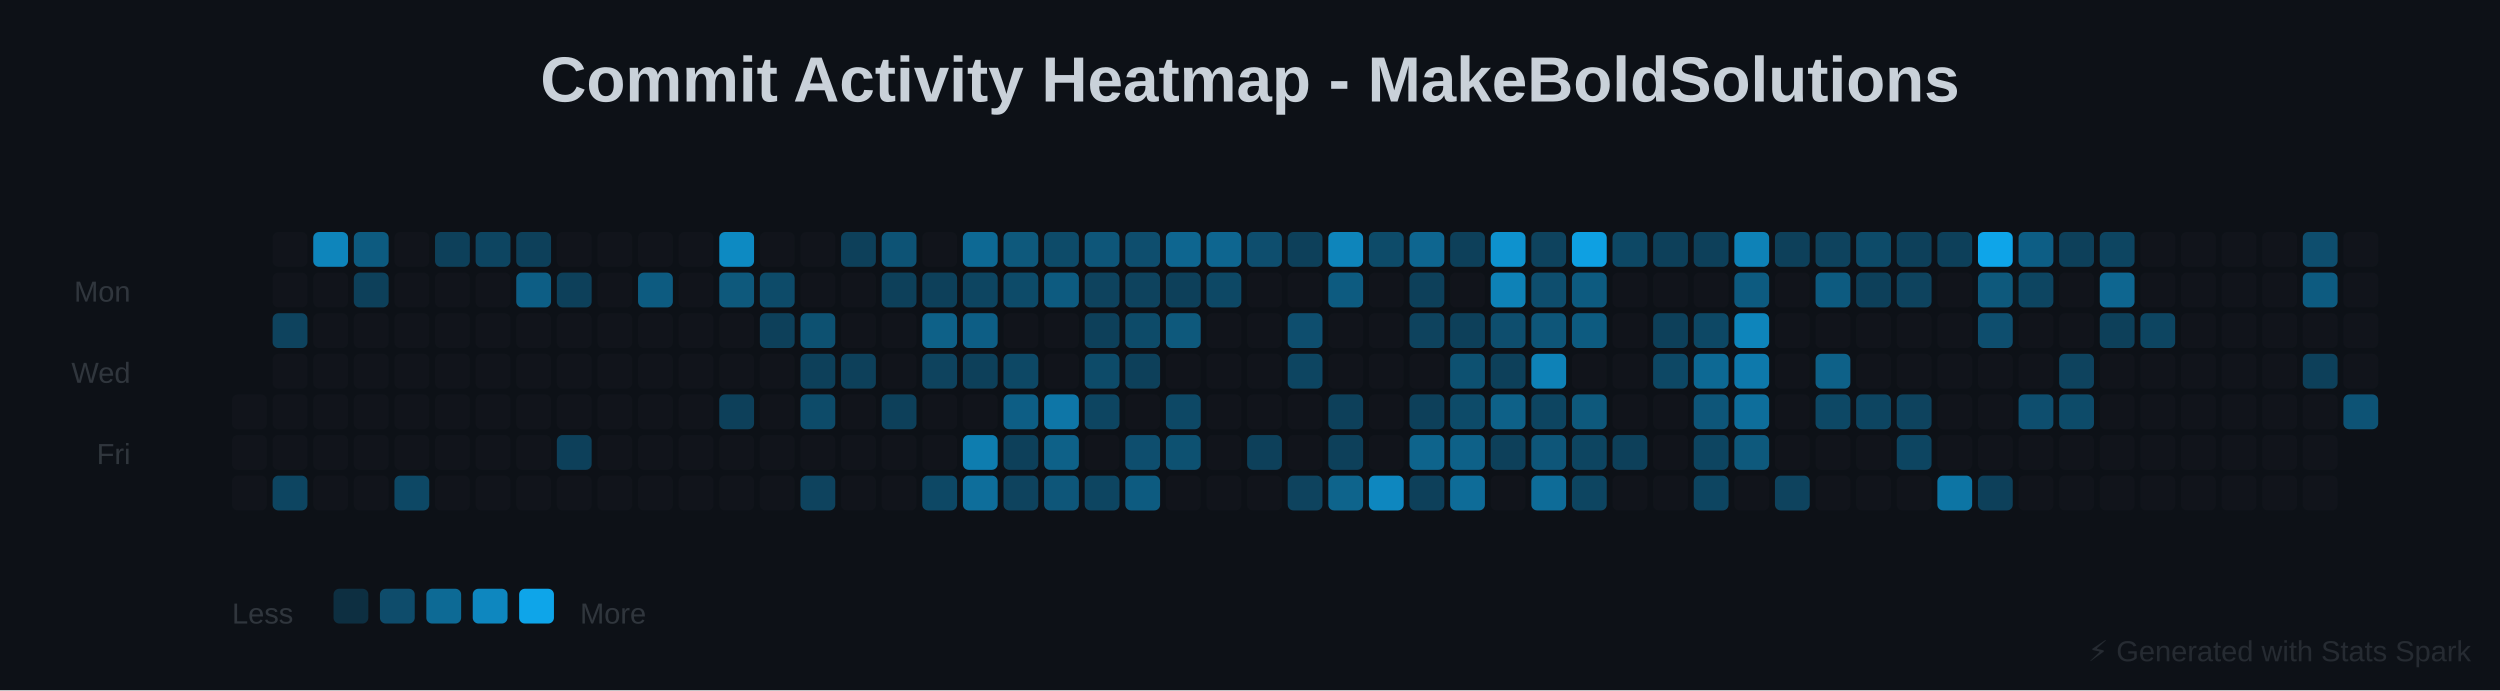
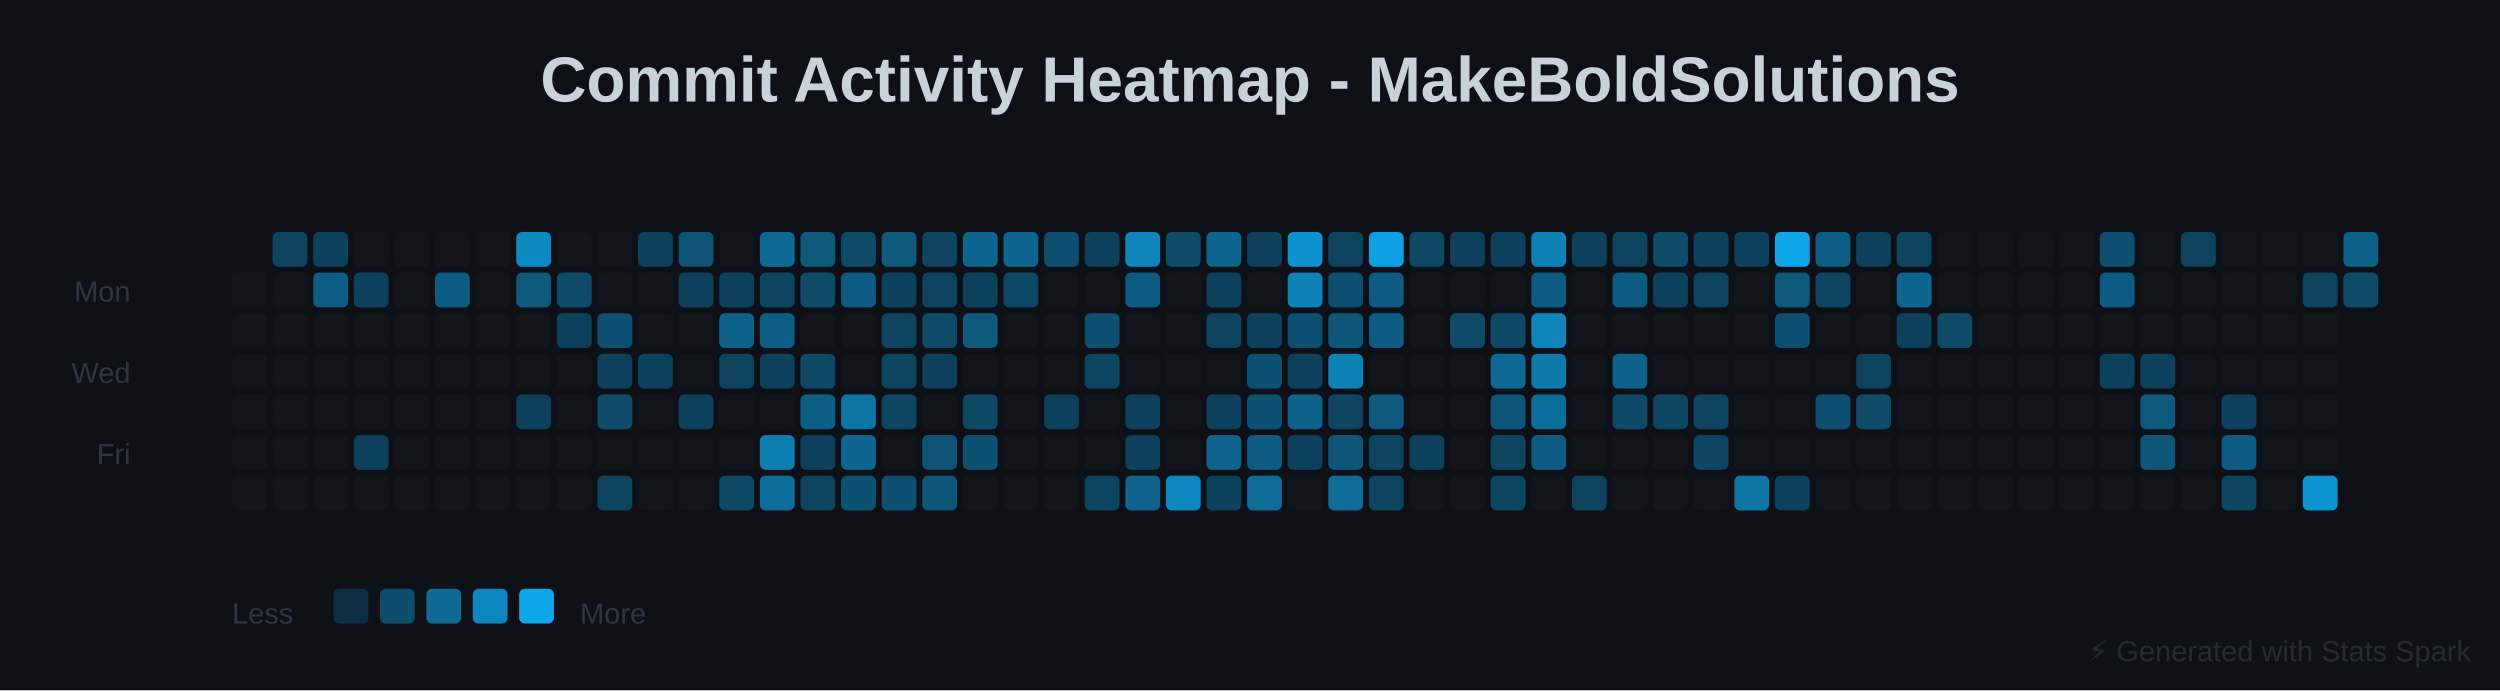
<svg xmlns="http://www.w3.org/2000/svg" baseProfile="full" height="238" version="1.1" width="862">
  <defs />
  <rect fill="#0D1117" height="238" width="862" x="0" y="0" />
  <text fill="#C9D1D9" font-family="Arial, sans-serif" font-size="22px" font-weight="bold" text-anchor="middle" x="431" y="35">Commit Activity Heatmap - MakeBoldSolutions</text>
  <text fill="#30363D" font-family="Arial, sans-serif" font-size="10px" text-anchor="end" x="45" y="104">Mon</text>
  <text fill="#30363D" font-family="Arial, sans-serif" font-size="10px" text-anchor="end" x="45" y="132">Wed</text>
  <text fill="#30363D" font-family="Arial, sans-serif" font-size="10px" text-anchor="end" x="45" y="160">Fri</text>
+   <rect fill="#30363D" height="12" opacity="0.1" rx="2" width="12" x="80" y="94" />
+   <rect fill="#30363D" height="12" opacity="0.1" rx="2" width="12" x="80" y="108" />
+   <rect fill="#30363D" height="12" opacity="0.1" rx="2" width="12" x="80" y="122" />
  <rect fill="#30363D" height="12" opacity="0.1" rx="2" width="12" x="80" y="136" />
  <rect fill="#30363D" height="12" opacity="0.1" rx="2" width="12" x="80" y="150" />
  <rect fill="#30363D" height="12" opacity="0.1" rx="2" width="12" x="80" y="164" />
-   <rect fill="#30363D" height="12" opacity="0.1" rx="2" width="12" x="94" y="80" />
+   <rect fill="#0EA5E9" height="12" opacity="0.355" rx="2" width="12" x="94" y="80" />
  <rect fill="#30363D" height="12" opacity="0.1" rx="2" width="12" x="94" y="94" />
-   <rect fill="#0EA5E9" height="12" opacity="0.337" rx="2" width="12" x="94" y="108" />
+   <rect fill="#30363D" height="12" opacity="0.1" rx="2" width="12" x="94" y="108" />
  <rect fill="#30363D" height="12" opacity="0.1" rx="2" width="12" x="94" y="122" />
  <rect fill="#30363D" height="12" opacity="0.1" rx="2" width="12" x="94" y="136" />
  <rect fill="#30363D" height="12" opacity="0.1" rx="2" width="12" x="94" y="150" />
-   <rect fill="#0EA5E9" height="12" opacity="0.355" rx="2" width="12" x="94" y="164" />
-   <rect fill="#0EA5E9" height="12" opacity="0.779" rx="2" width="12" x="108" y="80" />
-   <rect fill="#30363D" height="12" opacity="0.1" rx="2" width="12" x="108" y="94" />
+   <rect fill="#30363D" height="12" opacity="0.1" rx="2" width="12" x="94" y="164" />
+   <rect fill="#0EA5E9" height="12" opacity="0.318" rx="2" width="12" x="108" y="80" />
+   <rect fill="#0EA5E9" height="12" opacity="0.521" rx="2" width="12" x="108" y="94" />
  <rect fill="#30363D" height="12" opacity="0.1" rx="2" width="12" x="108" y="108" />
  <rect fill="#30363D" height="12" opacity="0.1" rx="2" width="12" x="108" y="122" />
  <rect fill="#30363D" height="12" opacity="0.1" rx="2" width="12" x="108" y="136" />
  <rect fill="#30363D" height="12" opacity="0.1" rx="2" width="12" x="108" y="150" />
  <rect fill="#30363D" height="12" opacity="0.1" rx="2" width="12" x="108" y="164" />
-   <rect fill="#0EA5E9" height="12" opacity="0.503" rx="2" width="12" x="122" y="80" />
+   <rect fill="#30363D" height="12" opacity="0.1" rx="2" width="12" x="122" y="80" />
  <rect fill="#0EA5E9" height="12" opacity="0.318" rx="2" width="12" x="122" y="94" />
  <rect fill="#30363D" height="12" opacity="0.1" rx="2" width="12" x="122" y="108" />
  <rect fill="#30363D" height="12" opacity="0.1" rx="2" width="12" x="122" y="122" />
  <rect fill="#30363D" height="12" opacity="0.1" rx="2" width="12" x="122" y="136" />
-   <rect fill="#30363D" height="12" opacity="0.1" rx="2" width="12" x="122" y="150" />
+   <rect fill="#0EA5E9" height="12" opacity="0.318" rx="2" width="12" x="122" y="150" />
  <rect fill="#30363D" height="12" opacity="0.1" rx="2" width="12" x="122" y="164" />
  <rect fill="#30363D" height="12" opacity="0.1" rx="2" width="12" x="136" y="80" />
  <rect fill="#30363D" height="12" opacity="0.1" rx="2" width="12" x="136" y="94" />
  <rect fill="#30363D" height="12" opacity="0.1" rx="2" width="12" x="136" y="108" />
  <rect fill="#30363D" height="12" opacity="0.1" rx="2" width="12" x="136" y="122" />
  <rect fill="#30363D" height="12" opacity="0.1" rx="2" width="12" x="136" y="136" />
  <rect fill="#30363D" height="12" opacity="0.1" rx="2" width="12" x="136" y="150" />
-   <rect fill="#0EA5E9" height="12" opacity="0.374" rx="2" width="12" x="136" y="164" />
-   <rect fill="#0EA5E9" height="12" opacity="0.318" rx="2" width="12" x="150" y="80" />
-   <rect fill="#30363D" height="12" opacity="0.1" rx="2" width="12" x="150" y="94" />
+   <rect fill="#30363D" height="12" opacity="0.1" rx="2" width="12" x="136" y="164" />
+   <rect fill="#30363D" height="12" opacity="0.1" rx="2" width="12" x="150" y="80" />
+   <rect fill="#0EA5E9" height="12" opacity="0.503" rx="2" width="12" x="150" y="94" />
  <rect fill="#30363D" height="12" opacity="0.1" rx="2" width="12" x="150" y="108" />
  <rect fill="#30363D" height="12" opacity="0.1" rx="2" width="12" x="150" y="122" />
  <rect fill="#30363D" height="12" opacity="0.1" rx="2" width="12" x="150" y="136" />
  <rect fill="#30363D" height="12" opacity="0.1" rx="2" width="12" x="150" y="150" />
  <rect fill="#30363D" height="12" opacity="0.1" rx="2" width="12" x="150" y="164" />
-   <rect fill="#0EA5E9" height="12" opacity="0.355" rx="2" width="12" x="164" y="80" />
+   <rect fill="#30363D" height="12" opacity="0.1" rx="2" width="12" x="164" y="80" />
  <rect fill="#30363D" height="12" opacity="0.1" rx="2" width="12" x="164" y="94" />
  <rect fill="#30363D" height="12" opacity="0.1" rx="2" width="12" x="164" y="108" />
  <rect fill="#30363D" height="12" opacity="0.1" rx="2" width="12" x="164" y="122" />
  <rect fill="#30363D" height="12" opacity="0.1" rx="2" width="12" x="164" y="136" />
  <rect fill="#30363D" height="12" opacity="0.1" rx="2" width="12" x="164" y="150" />
  <rect fill="#30363D" height="12" opacity="0.1" rx="2" width="12" x="164" y="164" />
-   <rect fill="#0EA5E9" height="12" opacity="0.318" rx="2" width="12" x="178" y="80" />
-   <rect fill="#0EA5E9" height="12" opacity="0.521" rx="2" width="12" x="178" y="94" />
+   <rect fill="#0EA5E9" height="12" opacity="0.816" rx="2" width="12" x="178" y="80" />
+   <rect fill="#0EA5E9" height="12" opacity="0.484" rx="2" width="12" x="178" y="94" />
  <rect fill="#30363D" height="12" opacity="0.1" rx="2" width="12" x="178" y="108" />
  <rect fill="#30363D" height="12" opacity="0.1" rx="2" width="12" x="178" y="122" />
-   <rect fill="#30363D" height="12" opacity="0.1" rx="2" width="12" x="178" y="136" />
+   <rect fill="#0EA5E9" height="12" opacity="0.318" rx="2" width="12" x="178" y="136" />
  <rect fill="#30363D" height="12" opacity="0.1" rx="2" width="12" x="178" y="150" />
  <rect fill="#30363D" height="12" opacity="0.1" rx="2" width="12" x="178" y="164" />
  <rect fill="#30363D" height="12" opacity="0.1" rx="2" width="12" x="192" y="80" />
-   <rect fill="#0EA5E9" height="12" opacity="0.318" rx="2" width="12" x="192" y="94" />
-   <rect fill="#30363D" height="12" opacity="0.1" rx="2" width="12" x="192" y="108" />
+   <rect fill="#0EA5E9" height="12" opacity="0.392" rx="2" width="12" x="192" y="94" />
+   <rect fill="#0EA5E9" height="12" opacity="0.318" rx="2" width="12" x="192" y="108" />
  <rect fill="#30363D" height="12" opacity="0.1" rx="2" width="12" x="192" y="122" />
  <rect fill="#30363D" height="12" opacity="0.1" rx="2" width="12" x="192" y="136" />
-   <rect fill="#0EA5E9" height="12" opacity="0.318" rx="2" width="12" x="192" y="150" />
+   <rect fill="#30363D" height="12" opacity="0.1" rx="2" width="12" x="192" y="150" />
  <rect fill="#30363D" height="12" opacity="0.1" rx="2" width="12" x="192" y="164" />
  <rect fill="#30363D" height="12" opacity="0.1" rx="2" width="12" x="206" y="80" />
  <rect fill="#30363D" height="12" opacity="0.1" rx="2" width="12" x="206" y="94" />
-   <rect fill="#30363D" height="12" opacity="0.1" rx="2" width="12" x="206" y="108" />
-   <rect fill="#30363D" height="12" opacity="0.1" rx="2" width="12" x="206" y="122" />
-   <rect fill="#30363D" height="12" opacity="0.1" rx="2" width="12" x="206" y="136" />
+   <rect fill="#0EA5E9" height="12" opacity="0.429" rx="2" width="12" x="206" y="108" />
+   <rect fill="#0EA5E9" height="12" opacity="0.318" rx="2" width="12" x="206" y="122" />
+   <rect fill="#0EA5E9" height="12" opacity="0.392" rx="2" width="12" x="206" y="136" />
  <rect fill="#30363D" height="12" opacity="0.1" rx="2" width="12" x="206" y="150" />
-   <rect fill="#30363D" height="12" opacity="0.1" rx="2" width="12" x="206" y="164" />
-   <rect fill="#30363D" height="12" opacity="0.1" rx="2" width="12" x="220" y="80" />
-   <rect fill="#0EA5E9" height="12" opacity="0.503" rx="2" width="12" x="220" y="94" />
+   <rect fill="#0EA5E9" height="12" opacity="0.337" rx="2" width="12" x="206" y="164" />
+   <rect fill="#0EA5E9" height="12" opacity="0.318" rx="2" width="12" x="220" y="80" />
+   <rect fill="#30363D" height="12" opacity="0.1" rx="2" width="12" x="220" y="94" />
  <rect fill="#30363D" height="12" opacity="0.1" rx="2" width="12" x="220" y="108" />
-   <rect fill="#30363D" height="12" opacity="0.1" rx="2" width="12" x="220" y="122" />
+   <rect fill="#0EA5E9" height="12" opacity="0.318" rx="2" width="12" x="220" y="122" />
  <rect fill="#30363D" height="12" opacity="0.1" rx="2" width="12" x="220" y="136" />
  <rect fill="#30363D" height="12" opacity="0.1" rx="2" width="12" x="220" y="150" />
  <rect fill="#30363D" height="12" opacity="0.1" rx="2" width="12" x="220" y="164" />
-   <rect fill="#30363D" height="12" opacity="0.1" rx="2" width="12" x="234" y="80" />
-   <rect fill="#30363D" height="12" opacity="0.1" rx="2" width="12" x="234" y="94" />
+   <rect fill="#0EA5E9" height="12" opacity="0.447" rx="2" width="12" x="234" y="80" />
+   <rect fill="#0EA5E9" height="12" opacity="0.318" rx="2" width="12" x="234" y="94" />
  <rect fill="#30363D" height="12" opacity="0.1" rx="2" width="12" x="234" y="108" />
  <rect fill="#30363D" height="12" opacity="0.1" rx="2" width="12" x="234" y="122" />
-   <rect fill="#30363D" height="12" opacity="0.1" rx="2" width="12" x="234" y="136" />
+   <rect fill="#0EA5E9" height="12" opacity="0.318" rx="2" width="12" x="234" y="136" />
  <rect fill="#30363D" height="12" opacity="0.1" rx="2" width="12" x="234" y="150" />
  <rect fill="#30363D" height="12" opacity="0.1" rx="2" width="12" x="234" y="164" />
-   <rect fill="#0EA5E9" height="12" opacity="0.816" rx="2" width="12" x="248" y="80" />
-   <rect fill="#0EA5E9" height="12" opacity="0.484" rx="2" width="12" x="248" y="94" />
-   <rect fill="#30363D" height="12" opacity="0.1" rx="2" width="12" x="248" y="108" />
-   <rect fill="#30363D" height="12" opacity="0.1" rx="2" width="12" x="248" y="122" />
-   <rect fill="#0EA5E9" height="12" opacity="0.318" rx="2" width="12" x="248" y="136" />
+   <rect fill="#30363D" height="12" opacity="0.1" rx="2" width="12" x="248" y="80" />
+   <rect fill="#0EA5E9" height="12" opacity="0.318" rx="2" width="12" x="248" y="94" />
+   <rect fill="#0EA5E9" height="12" opacity="0.539" rx="2" width="12" x="248" y="108" />
+   <rect fill="#0EA5E9" height="12" opacity="0.337" rx="2" width="12" x="248" y="122" />
+   <rect fill="#30363D" height="12" opacity="0.1" rx="2" width="12" x="248" y="136" />
  <rect fill="#30363D" height="12" opacity="0.1" rx="2" width="12" x="248" y="150" />
-   <rect fill="#30363D" height="12" opacity="0.1" rx="2" width="12" x="248" y="164" />
-   <rect fill="#30363D" height="12" opacity="0.1" rx="2" width="12" x="262" y="80" />
-   <rect fill="#0EA5E9" height="12" opacity="0.392" rx="2" width="12" x="262" y="94" />
-   <rect fill="#0EA5E9" height="12" opacity="0.318" rx="2" width="12" x="262" y="108" />
-   <rect fill="#30363D" height="12" opacity="0.1" rx="2" width="12" x="262" y="122" />
+   <rect fill="#0EA5E9" height="12" opacity="0.374" rx="2" width="12" x="248" y="164" />
+   <rect fill="#0EA5E9" height="12" opacity="0.595" rx="2" width="12" x="262" y="80" />
+   <rect fill="#0EA5E9" height="12" opacity="0.355" rx="2" width="12" x="262" y="94" />
+   <rect fill="#0EA5E9" height="12" opacity="0.521" rx="2" width="12" x="262" y="108" />
+   <rect fill="#0EA5E9" height="12" opacity="0.318" rx="2" width="12" x="262" y="122" />
  <rect fill="#30363D" height="12" opacity="0.1" rx="2" width="12" x="262" y="136" />
-   <rect fill="#30363D" height="12" opacity="0.1" rx="2" width="12" x="262" y="150" />
-   <rect fill="#30363D" height="12" opacity="0.1" rx="2" width="12" x="262" y="164" />
-   <rect fill="#30363D" height="12" opacity="0.1" rx="2" width="12" x="276" y="80" />
-   <rect fill="#30363D" height="12" opacity="0.1" rx="2" width="12" x="276" y="94" />
-   <rect fill="#0EA5E9" height="12" opacity="0.429" rx="2" width="12" x="276" y="108" />
-   <rect fill="#0EA5E9" height="12" opacity="0.318" rx="2" width="12" x="276" y="122" />
-   <rect fill="#0EA5E9" height="12" opacity="0.392" rx="2" width="12" x="276" y="136" />
-   <rect fill="#30363D" height="12" opacity="0.1" rx="2" width="12" x="276" y="150" />
+   <rect fill="#0EA5E9" height="12" opacity="0.724" rx="2" width="12" x="262" y="150" />
+   <rect fill="#0EA5E9" height="12" opacity="0.632" rx="2" width="12" x="262" y="164" />
+   <rect fill="#0EA5E9" height="12" opacity="0.484" rx="2" width="12" x="276" y="80" />
+   <rect fill="#0EA5E9" height="12" opacity="0.392" rx="2" width="12" x="276" y="94" />
+   <rect fill="#30363D" height="12" opacity="0.1" rx="2" width="12" x="276" y="108" />
+   <rect fill="#0EA5E9" height="12" opacity="0.374" rx="2" width="12" x="276" y="122" />
+   <rect fill="#0EA5E9" height="12" opacity="0.521" rx="2" width="12" x="276" y="136" />
+   <rect fill="#0EA5E9" height="12" opacity="0.318" rx="2" width="12" x="276" y="150" />
  <rect fill="#0EA5E9" height="12" opacity="0.337" rx="2" width="12" x="276" y="164" />
-   <rect fill="#0EA5E9" height="12" opacity="0.318" rx="2" width="12" x="290" y="80" />
-   <rect fill="#30363D" height="12" opacity="0.1" rx="2" width="12" x="290" y="94" />
+   <rect fill="#0EA5E9" height="12" opacity="0.392" rx="2" width="12" x="290" y="80" />
+   <rect fill="#0EA5E9" height="12" opacity="0.503" rx="2" width="12" x="290" y="94" />
  <rect fill="#30363D" height="12" opacity="0.1" rx="2" width="12" x="290" y="108" />
-   <rect fill="#0EA5E9" height="12" opacity="0.318" rx="2" width="12" x="290" y="122" />
-   <rect fill="#30363D" height="12" opacity="0.1" rx="2" width="12" x="290" y="136" />
-   <rect fill="#30363D" height="12" opacity="0.1" rx="2" width="12" x="290" y="150" />
-   <rect fill="#30363D" height="12" opacity="0.1" rx="2" width="12" x="290" y="164" />
-   <rect fill="#0EA5E9" height="12" opacity="0.447" rx="2" width="12" x="304" y="80" />
+   <rect fill="#30363D" height="12" opacity="0.1" rx="2" width="12" x="290" y="122" />
+   <rect fill="#0EA5E9" height="12" opacity="0.668" rx="2" width="12" x="290" y="136" />
+   <rect fill="#0EA5E9" height="12" opacity="0.576" rx="2" width="12" x="290" y="150" />
+   <rect fill="#0EA5E9" height="12" opacity="0.429" rx="2" width="12" x="290" y="164" />
+   <rect fill="#0EA5E9" height="12" opacity="0.484" rx="2" width="12" x="304" y="80" />
  <rect fill="#0EA5E9" height="12" opacity="0.318" rx="2" width="12" x="304" y="94" />
-   <rect fill="#30363D" height="12" opacity="0.1" rx="2" width="12" x="304" y="108" />
-   <rect fill="#30363D" height="12" opacity="0.1" rx="2" width="12" x="304" y="122" />
-   <rect fill="#0EA5E9" height="12" opacity="0.318" rx="2" width="12" x="304" y="136" />
+   <rect fill="#0EA5E9" height="12" opacity="0.355" rx="2" width="12" x="304" y="108" />
+   <rect fill="#0EA5E9" height="12" opacity="0.355" rx="2" width="12" x="304" y="122" />
+   <rect fill="#0EA5E9" height="12" opacity="0.355" rx="2" width="12" x="304" y="136" />
  <rect fill="#30363D" height="12" opacity="0.1" rx="2" width="12" x="304" y="150" />
-   <rect fill="#30363D" height="12" opacity="0.1" rx="2" width="12" x="304" y="164" />
-   <rect fill="#30363D" height="12" opacity="0.1" rx="2" width="12" x="318" y="80" />
-   <rect fill="#0EA5E9" height="12" opacity="0.318" rx="2" width="12" x="318" y="94" />
-   <rect fill="#0EA5E9" height="12" opacity="0.539" rx="2" width="12" x="318" y="108" />
-   <rect fill="#0EA5E9" height="12" opacity="0.337" rx="2" width="12" x="318" y="122" />
+   <rect fill="#0EA5E9" height="12" opacity="0.411" rx="2" width="12" x="304" y="164" />
+   <rect fill="#0EA5E9" height="12" opacity="0.355" rx="2" width="12" x="318" y="80" />
+   <rect fill="#0EA5E9" height="12" opacity="0.337" rx="2" width="12" x="318" y="94" />
+   <rect fill="#0EA5E9" height="12" opacity="0.392" rx="2" width="12" x="318" y="108" />
+   <rect fill="#0EA5E9" height="12" opacity="0.318" rx="2" width="12" x="318" y="122" />
  <rect fill="#30363D" height="12" opacity="0.1" rx="2" width="12" x="318" y="136" />
-   <rect fill="#30363D" height="12" opacity="0.1" rx="2" width="12" x="318" y="150" />
-   <rect fill="#0EA5E9" height="12" opacity="0.374" rx="2" width="12" x="318" y="164" />
-   <rect fill="#0EA5E9" height="12" opacity="0.595" rx="2" width="12" x="332" y="80" />
-   <rect fill="#0EA5E9" height="12" opacity="0.355" rx="2" width="12" x="332" y="94" />
-   <rect fill="#0EA5E9" height="12" opacity="0.521" rx="2" width="12" x="332" y="108" />
-   <rect fill="#0EA5E9" height="12" opacity="0.318" rx="2" width="12" x="332" y="122" />
-   <rect fill="#30363D" height="12" opacity="0.1" rx="2" width="12" x="332" y="136" />
-   <rect fill="#0EA5E9" height="12" opacity="0.724" rx="2" width="12" x="332" y="150" />
-   <rect fill="#0EA5E9" height="12" opacity="0.632" rx="2" width="12" x="332" y="164" />
-   <rect fill="#0EA5E9" height="12" opacity="0.484" rx="2" width="12" x="346" y="80" />
-   <rect fill="#0EA5E9" height="12" opacity="0.392" rx="2" width="12" x="346" y="94" />
+   <rect fill="#0EA5E9" height="12" opacity="0.447" rx="2" width="12" x="318" y="150" />
+   <rect fill="#0EA5E9" height="12" opacity="0.466" rx="2" width="12" x="318" y="164" />
+   <rect fill="#0EA5E9" height="12" opacity="0.576" rx="2" width="12" x="332" y="80" />
+   <rect fill="#0EA5E9" height="12" opacity="0.318" rx="2" width="12" x="332" y="94" />
+   <rect fill="#0EA5E9" height="12" opacity="0.484" rx="2" width="12" x="332" y="108" />
+   <rect fill="#30363D" height="12" opacity="0.1" rx="2" width="12" x="332" y="122" />
+   <rect fill="#0EA5E9" height="12" opacity="0.374" rx="2" width="12" x="332" y="136" />
+   <rect fill="#0EA5E9" height="12" opacity="0.429" rx="2" width="12" x="332" y="150" />
+   <rect fill="#30363D" height="12" opacity="0.1" rx="2" width="12" x="332" y="164" />
+   <rect fill="#0EA5E9" height="12" opacity="0.576" rx="2" width="12" x="346" y="80" />
+   <rect fill="#0EA5E9" height="12" opacity="0.374" rx="2" width="12" x="346" y="94" />
  <rect fill="#30363D" height="12" opacity="0.1" rx="2" width="12" x="346" y="108" />
-   <rect fill="#0EA5E9" height="12" opacity="0.374" rx="2" width="12" x="346" y="122" />
-   <rect fill="#0EA5E9" height="12" opacity="0.521" rx="2" width="12" x="346" y="136" />
-   <rect fill="#0EA5E9" height="12" opacity="0.318" rx="2" width="12" x="346" y="150" />
-   <rect fill="#0EA5E9" height="12" opacity="0.337" rx="2" width="12" x="346" y="164" />
-   <rect fill="#0EA5E9" height="12" opacity="0.392" rx="2" width="12" x="360" y="80" />
-   <rect fill="#0EA5E9" height="12" opacity="0.503" rx="2" width="12" x="360" y="94" />
+   <rect fill="#30363D" height="12" opacity="0.1" rx="2" width="12" x="346" y="122" />
+   <rect fill="#30363D" height="12" opacity="0.1" rx="2" width="12" x="346" y="136" />
+   <rect fill="#30363D" height="12" opacity="0.1" rx="2" width="12" x="346" y="150" />
+   <rect fill="#30363D" height="12" opacity="0.1" rx="2" width="12" x="346" y="164" />
+   <rect fill="#0EA5E9" height="12" opacity="0.411" rx="2" width="12" x="360" y="80" />
+   <rect fill="#30363D" height="12" opacity="0.1" rx="2" width="12" x="360" y="94" />
  <rect fill="#30363D" height="12" opacity="0.1" rx="2" width="12" x="360" y="108" />
  <rect fill="#30363D" height="12" opacity="0.1" rx="2" width="12" x="360" y="122" />
-   <rect fill="#0EA5E9" height="12" opacity="0.687" rx="2" width="12" x="360" y="136" />
-   <rect fill="#0EA5E9" height="12" opacity="0.539" rx="2" width="12" x="360" y="150" />
-   <rect fill="#0EA5E9" height="12" opacity="0.466" rx="2" width="12" x="360" y="164" />
-   <rect fill="#0EA5E9" height="12" opacity="0.466" rx="2" width="12" x="374" y="80" />
-   <rect fill="#0EA5E9" height="12" opacity="0.337" rx="2" width="12" x="374" y="94" />
-   <rect fill="#0EA5E9" height="12" opacity="0.318" rx="2" width="12" x="374" y="108" />
-   <rect fill="#0EA5E9" height="12" opacity="0.392" rx="2" width="12" x="374" y="122" />
-   <rect fill="#0EA5E9" height="12" opacity="0.355" rx="2" width="12" x="374" y="136" />
+   <rect fill="#0EA5E9" height="12" opacity="0.318" rx="2" width="12" x="360" y="136" />
+   <rect fill="#30363D" height="12" opacity="0.1" rx="2" width="12" x="360" y="150" />
+   <rect fill="#30363D" height="12" opacity="0.1" rx="2" width="12" x="360" y="164" />
+   <rect fill="#0EA5E9" height="12" opacity="0.318" rx="2" width="12" x="374" y="80" />
+   <rect fill="#30363D" height="12" opacity="0.1" rx="2" width="12" x="374" y="94" />
+   <rect fill="#0EA5E9" height="12" opacity="0.411" rx="2" width="12" x="374" y="108" />
+   <rect fill="#0EA5E9" height="12" opacity="0.355" rx="2" width="12" x="374" y="122" />
+   <rect fill="#30363D" height="12" opacity="0.1" rx="2" width="12" x="374" y="136" />
  <rect fill="#30363D" height="12" opacity="0.1" rx="2" width="12" x="374" y="150" />
-   <rect fill="#0EA5E9" height="12" opacity="0.355" rx="2" width="12" x="374" y="164" />
-   <rect fill="#0EA5E9" height="12" opacity="0.411" rx="2" width="12" x="388" y="80" />
-   <rect fill="#0EA5E9" height="12" opacity="0.337" rx="2" width="12" x="388" y="94" />
-   <rect fill="#0EA5E9" height="12" opacity="0.392" rx="2" width="12" x="388" y="108" />
-   <rect fill="#0EA5E9" height="12" opacity="0.318" rx="2" width="12" x="388" y="122" />
-   <rect fill="#30363D" height="12" opacity="0.1" rx="2" width="12" x="388" y="136" />
-   <rect fill="#0EA5E9" height="12" opacity="0.411" rx="2" width="12" x="388" y="150" />
-   <rect fill="#0EA5E9" height="12" opacity="0.503" rx="2" width="12" x="388" y="164" />
-   <rect fill="#0EA5E9" height="12" opacity="0.576" rx="2" width="12" x="402" y="80" />
-   <rect fill="#0EA5E9" height="12" opacity="0.318" rx="2" width="12" x="402" y="94" />
-   <rect fill="#0EA5E9" height="12" opacity="0.484" rx="2" width="12" x="402" y="108" />
+   <rect fill="#0EA5E9" height="12" opacity="0.337" rx="2" width="12" x="374" y="164" />
+   <rect fill="#0EA5E9" height="12" opacity="0.779" rx="2" width="12" x="388" y="80" />
+   <rect fill="#0EA5E9" height="12" opacity="0.503" rx="2" width="12" x="388" y="94" />
+   <rect fill="#30363D" height="12" opacity="0.1" rx="2" width="12" x="388" y="108" />
+   <rect fill="#30363D" height="12" opacity="0.1" rx="2" width="12" x="388" y="122" />
+   <rect fill="#0EA5E9" height="12" opacity="0.318" rx="2" width="12" x="388" y="136" />
+   <rect fill="#0EA5E9" height="12" opacity="0.318" rx="2" width="12" x="388" y="150" />
+   <rect fill="#0EA5E9" height="12" opacity="0.558" rx="2" width="12" x="388" y="164" />
+   <rect fill="#0EA5E9" height="12" opacity="0.392" rx="2" width="12" x="402" y="80" />
+   <rect fill="#30363D" height="12" opacity="0.1" rx="2" width="12" x="402" y="94" />
+   <rect fill="#30363D" height="12" opacity="0.1" rx="2" width="12" x="402" y="108" />
  <rect fill="#30363D" height="12" opacity="0.1" rx="2" width="12" x="402" y="122" />
-   <rect fill="#0EA5E9" height="12" opacity="0.374" rx="2" width="12" x="402" y="136" />
-   <rect fill="#0EA5E9" height="12" opacity="0.429" rx="2" width="12" x="402" y="150" />
-   <rect fill="#30363D" height="12" opacity="0.1" rx="2" width="12" x="402" y="164" />
+   <rect fill="#30363D" height="12" opacity="0.1" rx="2" width="12" x="402" y="136" />
+   <rect fill="#30363D" height="12" opacity="0.1" rx="2" width="12" x="402" y="150" />
+   <rect fill="#0EA5E9" height="12" opacity="0.797" rx="2" width="12" x="402" y="164" />
  <rect fill="#0EA5E9" height="12" opacity="0.576" rx="2" width="12" x="416" y="80" />
-   <rect fill="#0EA5E9" height="12" opacity="0.374" rx="2" width="12" x="416" y="94" />
-   <rect fill="#30363D" height="12" opacity="0.1" rx="2" width="12" x="416" y="108" />
+   <rect fill="#0EA5E9" height="12" opacity="0.318" rx="2" width="12" x="416" y="94" />
+   <rect fill="#0EA5E9" height="12" opacity="0.337" rx="2" width="12" x="416" y="108" />
  <rect fill="#30363D" height="12" opacity="0.1" rx="2" width="12" x="416" y="122" />
-   <rect fill="#30363D" height="12" opacity="0.1" rx="2" width="12" x="416" y="136" />
-   <rect fill="#30363D" height="12" opacity="0.1" rx="2" width="12" x="416" y="150" />
-   <rect fill="#30363D" height="12" opacity="0.1" rx="2" width="12" x="416" y="164" />
-   <rect fill="#0EA5E9" height="12" opacity="0.411" rx="2" width="12" x="430" y="80" />
+   <rect fill="#0EA5E9" height="12" opacity="0.318" rx="2" width="12" x="416" y="136" />
+   <rect fill="#0EA5E9" height="12" opacity="0.558" rx="2" width="12" x="416" y="150" />
+   <rect fill="#0EA5E9" height="12" opacity="0.318" rx="2" width="12" x="416" y="164" />
+   <rect fill="#0EA5E9" height="12" opacity="0.318" rx="2" width="12" x="430" y="80" />
  <rect fill="#30363D" height="12" opacity="0.1" rx="2" width="12" x="430" y="94" />
-   <rect fill="#30363D" height="12" opacity="0.1" rx="2" width="12" x="430" y="108" />
-   <rect fill="#30363D" height="12" opacity="0.1" rx="2" width="12" x="430" y="122" />
-   <rect fill="#30363D" height="12" opacity="0.1" rx="2" width="12" x="430" y="136" />
-   <rect fill="#0EA5E9" height="12" opacity="0.318" rx="2" width="12" x="430" y="150" />
-   <rect fill="#30363D" height="12" opacity="0.1" rx="2" width="12" x="430" y="164" />
-   <rect fill="#0EA5E9" height="12" opacity="0.318" rx="2" width="12" x="444" y="80" />
-   <rect fill="#30363D" height="12" opacity="0.1" rx="2" width="12" x="444" y="94" />
+   <rect fill="#0EA5E9" height="12" opacity="0.318" rx="2" width="12" x="430" y="108" />
+   <rect fill="#0EA5E9" height="12" opacity="0.429" rx="2" width="12" x="430" y="122" />
+   <rect fill="#0EA5E9" height="12" opacity="0.429" rx="2" width="12" x="430" y="136" />
+   <rect fill="#0EA5E9" height="12" opacity="0.503" rx="2" width="12" x="430" y="150" />
+   <rect fill="#0EA5E9" height="12" opacity="0.613" rx="2" width="12" x="430" y="164" />
+   <rect fill="#0EA5E9" height="12" opacity="0.871" rx="2" width="12" x="444" y="80" />
+   <rect fill="#0EA5E9" height="12" opacity="0.761" rx="2" width="12" x="444" y="94" />
  <rect fill="#0EA5E9" height="12" opacity="0.411" rx="2" width="12" x="444" y="108" />
-   <rect fill="#0EA5E9" height="12" opacity="0.355" rx="2" width="12" x="444" y="122" />
-   <rect fill="#30363D" height="12" opacity="0.1" rx="2" width="12" x="444" y="136" />
-   <rect fill="#30363D" height="12" opacity="0.1" rx="2" width="12" x="444" y="150" />
-   <rect fill="#0EA5E9" height="12" opacity="0.337" rx="2" width="12" x="444" y="164" />
-   <rect fill="#0EA5E9" height="12" opacity="0.779" rx="2" width="12" x="458" y="80" />
-   <rect fill="#0EA5E9" height="12" opacity="0.503" rx="2" width="12" x="458" y="94" />
-   <rect fill="#30363D" height="12" opacity="0.1" rx="2" width="12" x="458" y="108" />
-   <rect fill="#30363D" height="12" opacity="0.1" rx="2" width="12" x="458" y="122" />
-   <rect fill="#0EA5E9" height="12" opacity="0.318" rx="2" width="12" x="458" y="136" />
-   <rect fill="#0EA5E9" height="12" opacity="0.318" rx="2" width="12" x="458" y="150" />
-   <rect fill="#0EA5E9" height="12" opacity="0.558" rx="2" width="12" x="458" y="164" />
-   <rect fill="#0EA5E9" height="12" opacity="0.392" rx="2" width="12" x="472" y="80" />
-   <rect fill="#30363D" height="12" opacity="0.1" rx="2" width="12" x="472" y="94" />
-   <rect fill="#30363D" height="12" opacity="0.1" rx="2" width="12" x="472" y="108" />
+   <rect fill="#0EA5E9" height="12" opacity="0.318" rx="2" width="12" x="444" y="122" />
+   <rect fill="#0EA5E9" height="12" opacity="0.539" rx="2" width="12" x="444" y="136" />
+   <rect fill="#0EA5E9" height="12" opacity="0.318" rx="2" width="12" x="444" y="150" />
+   <rect fill="#30363D" height="12" opacity="0.1" rx="2" width="12" x="444" y="164" />
+   <rect fill="#0EA5E9" height="12" opacity="0.337" rx="2" width="12" x="458" y="80" />
+   <rect fill="#0EA5E9" height="12" opacity="0.411" rx="2" width="12" x="458" y="94" />
+   <rect fill="#0EA5E9" height="12" opacity="0.466" rx="2" width="12" x="458" y="108" />
+   <rect fill="#0EA5E9" height="12" opacity="0.761" rx="2" width="12" x="458" y="122" />
+   <rect fill="#0EA5E9" height="12" opacity="0.355" rx="2" width="12" x="458" y="136" />
+   <rect fill="#0EA5E9" height="12" opacity="0.466" rx="2" width="12" x="458" y="150" />
+   <rect fill="#0EA5E9" height="12" opacity="0.613" rx="2" width="12" x="458" y="164" />
+   <rect fill="#0EA5E9" height="12" opacity="0.963" rx="2" width="12" x="472" y="80" />
+   <rect fill="#0EA5E9" height="12" opacity="0.503" rx="2" width="12" x="472" y="94" />
+   <rect fill="#0EA5E9" height="12" opacity="0.503" rx="2" width="12" x="472" y="108" />
  <rect fill="#30363D" height="12" opacity="0.1" rx="2" width="12" x="472" y="122" />
-   <rect fill="#30363D" height="12" opacity="0.1" rx="2" width="12" x="472" y="136" />
-   <rect fill="#30363D" height="12" opacity="0.1" rx="2" width="12" x="472" y="150" />
-   <rect fill="#0EA5E9" height="12" opacity="0.797" rx="2" width="12" x="472" y="164" />
-   <rect fill="#0EA5E9" height="12" opacity="0.576" rx="2" width="12" x="486" y="80" />
-   <rect fill="#0EA5E9" height="12" opacity="0.318" rx="2" width="12" x="486" y="94" />
-   <rect fill="#0EA5E9" height="12" opacity="0.337" rx="2" width="12" x="486" y="108" />
+   <rect fill="#0EA5E9" height="12" opacity="0.484" rx="2" width="12" x="472" y="136" />
+   <rect fill="#0EA5E9" height="12" opacity="0.355" rx="2" width="12" x="472" y="150" />
+   <rect fill="#0EA5E9" height="12" opacity="0.355" rx="2" width="12" x="472" y="164" />
+   <rect fill="#0EA5E9" height="12" opacity="0.374" rx="2" width="12" x="486" y="80" />
+   <rect fill="#30363D" height="12" opacity="0.1" rx="2" width="12" x="486" y="94" />
+   <rect fill="#30363D" height="12" opacity="0.1" rx="2" width="12" x="486" y="108" />
  <rect fill="#30363D" height="12" opacity="0.1" rx="2" width="12" x="486" y="122" />
-   <rect fill="#0EA5E9" height="12" opacity="0.318" rx="2" width="12" x="486" y="136" />
-   <rect fill="#0EA5E9" height="12" opacity="0.558" rx="2" width="12" x="486" y="150" />
-   <rect fill="#0EA5E9" height="12" opacity="0.318" rx="2" width="12" x="486" y="164" />
+   <rect fill="#30363D" height="12" opacity="0.1" rx="2" width="12" x="486" y="136" />
+   <rect fill="#0EA5E9" height="12" opacity="0.318" rx="2" width="12" x="486" y="150" />
+   <rect fill="#30363D" height="12" opacity="0.1" rx="2" width="12" x="486" y="164" />
  <rect fill="#0EA5E9" height="12" opacity="0.318" rx="2" width="12" x="500" y="80" />
  <rect fill="#30363D" height="12" opacity="0.1" rx="2" width="12" x="500" y="94" />
-   <rect fill="#0EA5E9" height="12" opacity="0.318" rx="2" width="12" x="500" y="108" />
-   <rect fill="#0EA5E9" height="12" opacity="0.429" rx="2" width="12" x="500" y="122" />
-   <rect fill="#0EA5E9" height="12" opacity="0.392" rx="2" width="12" x="500" y="136" />
-   <rect fill="#0EA5E9" height="12" opacity="0.539" rx="2" width="12" x="500" y="150" />
-   <rect fill="#0EA5E9" height="12" opacity="0.613" rx="2" width="12" x="500" y="164" />
-   <rect fill="#0EA5E9" height="12" opacity="0.871" rx="2" width="12" x="514" y="80" />
-   <rect fill="#0EA5E9" height="12" opacity="0.761" rx="2" width="12" x="514" y="94" />
-   <rect fill="#0EA5E9" height="12" opacity="0.411" rx="2" width="12" x="514" y="108" />
-   <rect fill="#0EA5E9" height="12" opacity="0.318" rx="2" width="12" x="514" y="122" />
-   <rect fill="#0EA5E9" height="12" opacity="0.539" rx="2" width="12" x="514" y="136" />
-   <rect fill="#0EA5E9" height="12" opacity="0.318" rx="2" width="12" x="514" y="150" />
-   <rect fill="#30363D" height="12" opacity="0.1" rx="2" width="12" x="514" y="164" />
-   <rect fill="#0EA5E9" height="12" opacity="0.337" rx="2" width="12" x="528" y="80" />
-   <rect fill="#0EA5E9" height="12" opacity="0.411" rx="2" width="12" x="528" y="94" />
-   <rect fill="#0EA5E9" height="12" opacity="0.466" rx="2" width="12" x="528" y="108" />
-   <rect fill="#0EA5E9" height="12" opacity="0.761" rx="2" width="12" x="528" y="122" />
-   <rect fill="#0EA5E9" height="12" opacity="0.355" rx="2" width="12" x="528" y="136" />
-   <rect fill="#0EA5E9" height="12" opacity="0.466" rx="2" width="12" x="528" y="150" />
-   <rect fill="#0EA5E9" height="12" opacity="0.613" rx="2" width="12" x="528" y="164" />
-   <rect fill="#0EA5E9" height="12" opacity="0.963" rx="2" width="12" x="542" y="80" />
-   <rect fill="#0EA5E9" height="12" opacity="0.503" rx="2" width="12" x="542" y="94" />
-   <rect fill="#0EA5E9" height="12" opacity="0.503" rx="2" width="12" x="542" y="108" />
+   <rect fill="#0EA5E9" height="12" opacity="0.392" rx="2" width="12" x="500" y="108" />
+   <rect fill="#30363D" height="12" opacity="0.1" rx="2" width="12" x="500" y="122" />
+   <rect fill="#30363D" height="12" opacity="0.1" rx="2" width="12" x="500" y="136" />
+   <rect fill="#30363D" height="12" opacity="0.1" rx="2" width="12" x="500" y="150" />
+   <rect fill="#30363D" height="12" opacity="0.1" rx="2" width="12" x="500" y="164" />
+   <rect fill="#0EA5E9" height="12" opacity="0.318" rx="2" width="12" x="514" y="80" />
+   <rect fill="#30363D" height="12" opacity="0.1" rx="2" width="12" x="514" y="94" />
+   <rect fill="#0EA5E9" height="12" opacity="0.374" rx="2" width="12" x="514" y="108" />
+   <rect fill="#0EA5E9" height="12" opacity="0.595" rx="2" width="12" x="514" y="122" />
+   <rect fill="#0EA5E9" height="12" opacity="0.466" rx="2" width="12" x="514" y="136" />
+   <rect fill="#0EA5E9" height="12" opacity="0.355" rx="2" width="12" x="514" y="150" />
+   <rect fill="#0EA5E9" height="12" opacity="0.355" rx="2" width="12" x="514" y="164" />
+   <rect fill="#0EA5E9" height="12" opacity="0.761" rx="2" width="12" x="528" y="80" />
+   <rect fill="#0EA5E9" height="12" opacity="0.503" rx="2" width="12" x="528" y="94" />
+   <rect fill="#0EA5E9" height="12" opacity="0.779" rx="2" width="12" x="528" y="108" />
+   <rect fill="#0EA5E9" height="12" opacity="0.705" rx="2" width="12" x="528" y="122" />
+   <rect fill="#0EA5E9" height="12" opacity="0.632" rx="2" width="12" x="528" y="136" />
+   <rect fill="#0EA5E9" height="12" opacity="0.503" rx="2" width="12" x="528" y="150" />
+   <rect fill="#30363D" height="12" opacity="0.1" rx="2" width="12" x="528" y="164" />
+   <rect fill="#0EA5E9" height="12" opacity="0.318" rx="2" width="12" x="542" y="80" />
+   <rect fill="#30363D" height="12" opacity="0.1" rx="2" width="12" x="542" y="94" />
+   <rect fill="#30363D" height="12" opacity="0.1" rx="2" width="12" x="542" y="108" />
  <rect fill="#30363D" height="12" opacity="0.1" rx="2" width="12" x="542" y="122" />
-   <rect fill="#0EA5E9" height="12" opacity="0.484" rx="2" width="12" x="542" y="136" />
-   <rect fill="#0EA5E9" height="12" opacity="0.355" rx="2" width="12" x="542" y="150" />
-   <rect fill="#0EA5E9" height="12" opacity="0.355" rx="2" width="12" x="542" y="164" />
-   <rect fill="#0EA5E9" height="12" opacity="0.374" rx="2" width="12" x="556" y="80" />
-   <rect fill="#30363D" height="12" opacity="0.1" rx="2" width="12" x="556" y="94" />
+   <rect fill="#30363D" height="12" opacity="0.1" rx="2" width="12" x="542" y="136" />
+   <rect fill="#30363D" height="12" opacity="0.1" rx="2" width="12" x="542" y="150" />
+   <rect fill="#0EA5E9" height="12" opacity="0.337" rx="2" width="12" x="542" y="164" />
+   <rect fill="#0EA5E9" height="12" opacity="0.337" rx="2" width="12" x="556" y="80" />
+   <rect fill="#0EA5E9" height="12" opacity="0.503" rx="2" width="12" x="556" y="94" />
  <rect fill="#30363D" height="12" opacity="0.1" rx="2" width="12" x="556" y="108" />
-   <rect fill="#30363D" height="12" opacity="0.1" rx="2" width="12" x="556" y="122" />
-   <rect fill="#30363D" height="12" opacity="0.1" rx="2" width="12" x="556" y="136" />
-   <rect fill="#0EA5E9" height="12" opacity="0.318" rx="2" width="12" x="556" y="150" />
+   <rect fill="#0EA5E9" height="12" opacity="0.539" rx="2" width="12" x="556" y="122" />
+   <rect fill="#0EA5E9" height="12" opacity="0.374" rx="2" width="12" x="556" y="136" />
+   <rect fill="#30363D" height="12" opacity="0.1" rx="2" width="12" x="556" y="150" />
  <rect fill="#30363D" height="12" opacity="0.1" rx="2" width="12" x="556" y="164" />
-   <rect fill="#0EA5E9" height="12" opacity="0.318" rx="2" width="12" x="570" y="80" />
-   <rect fill="#30363D" height="12" opacity="0.1" rx="2" width="12" x="570" y="94" />
-   <rect fill="#0EA5E9" height="12" opacity="0.318" rx="2" width="12" x="570" y="108" />
-   <rect fill="#0EA5E9" height="12" opacity="0.374" rx="2" width="12" x="570" y="122" />
-   <rect fill="#30363D" height="12" opacity="0.1" rx="2" width="12" x="570" y="136" />
+   <rect fill="#0EA5E9" height="12" opacity="0.392" rx="2" width="12" x="570" y="80" />
+   <rect fill="#0EA5E9" height="12" opacity="0.318" rx="2" width="12" x="570" y="94" />
+   <rect fill="#30363D" height="12" opacity="0.1" rx="2" width="12" x="570" y="108" />
+   <rect fill="#30363D" height="12" opacity="0.1" rx="2" width="12" x="570" y="122" />
+   <rect fill="#0EA5E9" height="12" opacity="0.355" rx="2" width="12" x="570" y="136" />
  <rect fill="#30363D" height="12" opacity="0.1" rx="2" width="12" x="570" y="150" />
  <rect fill="#30363D" height="12" opacity="0.1" rx="2" width="12" x="570" y="164" />
  <rect fill="#0EA5E9" height="12" opacity="0.318" rx="2" width="12" x="584" y="80" />
-   <rect fill="#30363D" height="12" opacity="0.1" rx="2" width="12" x="584" y="94" />
-   <rect fill="#0EA5E9" height="12" opacity="0.374" rx="2" width="12" x="584" y="108" />
-   <rect fill="#0EA5E9" height="12" opacity="0.595" rx="2" width="12" x="584" y="122" />
-   <rect fill="#0EA5E9" height="12" opacity="0.466" rx="2" width="12" x="584" y="136" />
+   <rect fill="#0EA5E9" height="12" opacity="0.337" rx="2" width="12" x="584" y="94" />
+   <rect fill="#30363D" height="12" opacity="0.1" rx="2" width="12" x="584" y="108" />
+   <rect fill="#30363D" height="12" opacity="0.1" rx="2" width="12" x="584" y="122" />
+   <rect fill="#0EA5E9" height="12" opacity="0.337" rx="2" width="12" x="584" y="136" />
  <rect fill="#0EA5E9" height="12" opacity="0.355" rx="2" width="12" x="584" y="150" />
-   <rect fill="#0EA5E9" height="12" opacity="0.355" rx="2" width="12" x="584" y="164" />
-   <rect fill="#0EA5E9" height="12" opacity="0.761" rx="2" width="12" x="598" y="80" />
-   <rect fill="#0EA5E9" height="12" opacity="0.503" rx="2" width="12" x="598" y="94" />
-   <rect fill="#0EA5E9" height="12" opacity="0.779" rx="2" width="12" x="598" y="108" />
-   <rect fill="#0EA5E9" height="12" opacity="0.705" rx="2" width="12" x="598" y="122" />
-   <rect fill="#0EA5E9" height="12" opacity="0.632" rx="2" width="12" x="598" y="136" />
-   <rect fill="#0EA5E9" height="12" opacity="0.484" rx="2" width="12" x="598" y="150" />
-   <rect fill="#30363D" height="12" opacity="0.1" rx="2" width="12" x="598" y="164" />
-   <rect fill="#0EA5E9" height="12" opacity="0.318" rx="2" width="12" x="612" y="80" />
-   <rect fill="#30363D" height="12" opacity="0.1" rx="2" width="12" x="612" y="94" />
-   <rect fill="#30363D" height="12" opacity="0.1" rx="2" width="12" x="612" y="108" />
+   <rect fill="#30363D" height="12" opacity="0.1" rx="2" width="12" x="584" y="164" />
+   <rect fill="#0EA5E9" height="12" opacity="0.318" rx="2" width="12" x="598" y="80" />
+   <rect fill="#30363D" height="12" opacity="0.1" rx="2" width="12" x="598" y="94" />
+   <rect fill="#30363D" height="12" opacity="0.1" rx="2" width="12" x="598" y="108" />
+   <rect fill="#30363D" height="12" opacity="0.1" rx="2" width="12" x="598" y="122" />
+   <rect fill="#30363D" height="12" opacity="0.1" rx="2" width="12" x="598" y="136" />
+   <rect fill="#30363D" height="12" opacity="0.1" rx="2" width="12" x="598" y="150" />
+   <rect fill="#0EA5E9" height="12" opacity="0.668" rx="2" width="12" x="598" y="164" />
+   <rect fill="#0EA5E9" height="12" opacity="1.0" rx="2" width="12" x="612" y="80" />
+   <rect fill="#0EA5E9" height="12" opacity="0.484" rx="2" width="12" x="612" y="94" />
+   <rect fill="#0EA5E9" height="12" opacity="0.411" rx="2" width="12" x="612" y="108" />
  <rect fill="#30363D" height="12" opacity="0.1" rx="2" width="12" x="612" y="122" />
  <rect fill="#30363D" height="12" opacity="0.1" rx="2" width="12" x="612" y="136" />
  <rect fill="#30363D" height="12" opacity="0.1" rx="2" width="12" x="612" y="150" />
-   <rect fill="#0EA5E9" height="12" opacity="0.337" rx="2" width="12" x="612" y="164" />
-   <rect fill="#0EA5E9" height="12" opacity="0.337" rx="2" width="12" x="626" y="80" />
-   <rect fill="#0EA5E9" height="12" opacity="0.503" rx="2" width="12" x="626" y="94" />
+   <rect fill="#0EA5E9" height="12" opacity="0.318" rx="2" width="12" x="612" y="164" />
+   <rect fill="#0EA5E9" height="12" opacity="0.521" rx="2" width="12" x="626" y="80" />
+   <rect fill="#0EA5E9" height="12" opacity="0.355" rx="2" width="12" x="626" y="94" />
  <rect fill="#30363D" height="12" opacity="0.1" rx="2" width="12" x="626" y="108" />
-   <rect fill="#0EA5E9" height="12" opacity="0.539" rx="2" width="12" x="626" y="122" />
-   <rect fill="#0EA5E9" height="12" opacity="0.374" rx="2" width="12" x="626" y="136" />
+   <rect fill="#30363D" height="12" opacity="0.1" rx="2" width="12" x="626" y="122" />
+   <rect fill="#0EA5E9" height="12" opacity="0.411" rx="2" width="12" x="626" y="136" />
  <rect fill="#30363D" height="12" opacity="0.1" rx="2" width="12" x="626" y="150" />
  <rect fill="#30363D" height="12" opacity="0.1" rx="2" width="12" x="626" y="164" />
-   <rect fill="#0EA5E9" height="12" opacity="0.392" rx="2" width="12" x="640" y="80" />
-   <rect fill="#0EA5E9" height="12" opacity="0.318" rx="2" width="12" x="640" y="94" />
+   <rect fill="#0EA5E9" height="12" opacity="0.318" rx="2" width="12" x="640" y="80" />
+   <rect fill="#30363D" height="12" opacity="0.1" rx="2" width="12" x="640" y="94" />
  <rect fill="#30363D" height="12" opacity="0.1" rx="2" width="12" x="640" y="108" />
-   <rect fill="#30363D" height="12" opacity="0.1" rx="2" width="12" x="640" y="122" />
-   <rect fill="#0EA5E9" height="12" opacity="0.355" rx="2" width="12" x="640" y="136" />
+   <rect fill="#0EA5E9" height="12" opacity="0.337" rx="2" width="12" x="640" y="122" />
+   <rect fill="#0EA5E9" height="12" opacity="0.392" rx="2" width="12" x="640" y="136" />
  <rect fill="#30363D" height="12" opacity="0.1" rx="2" width="12" x="640" y="150" />
  <rect fill="#30363D" height="12" opacity="0.1" rx="2" width="12" x="640" y="164" />
-   <rect fill="#0EA5E9" height="12" opacity="0.318" rx="2" width="12" x="654" y="80" />
-   <rect fill="#0EA5E9" height="12" opacity="0.337" rx="2" width="12" x="654" y="94" />
-   <rect fill="#30363D" height="12" opacity="0.1" rx="2" width="12" x="654" y="108" />
+   <rect fill="#0EA5E9" height="12" opacity="0.355" rx="2" width="12" x="654" y="80" />
+   <rect fill="#0EA5E9" height="12" opacity="0.576" rx="2" width="12" x="654" y="94" />
+   <rect fill="#0EA5E9" height="12" opacity="0.318" rx="2" width="12" x="654" y="108" />
  <rect fill="#30363D" height="12" opacity="0.1" rx="2" width="12" x="654" y="122" />
-   <rect fill="#0EA5E9" height="12" opacity="0.337" rx="2" width="12" x="654" y="136" />
-   <rect fill="#0EA5E9" height="12" opacity="0.355" rx="2" width="12" x="654" y="150" />
+   <rect fill="#30363D" height="12" opacity="0.1" rx="2" width="12" x="654" y="136" />
+   <rect fill="#30363D" height="12" opacity="0.1" rx="2" width="12" x="654" y="150" />
  <rect fill="#30363D" height="12" opacity="0.1" rx="2" width="12" x="654" y="164" />
-   <rect fill="#0EA5E9" height="12" opacity="0.318" rx="2" width="12" x="668" y="80" />
+   <rect fill="#30363D" height="12" opacity="0.1" rx="2" width="12" x="668" y="80" />
  <rect fill="#30363D" height="12" opacity="0.1" rx="2" width="12" x="668" y="94" />
-   <rect fill="#30363D" height="12" opacity="0.1" rx="2" width="12" x="668" y="108" />
+   <rect fill="#0EA5E9" height="12" opacity="0.392" rx="2" width="12" x="668" y="108" />
  <rect fill="#30363D" height="12" opacity="0.1" rx="2" width="12" x="668" y="122" />
  <rect fill="#30363D" height="12" opacity="0.1" rx="2" width="12" x="668" y="136" />
  <rect fill="#30363D" height="12" opacity="0.1" rx="2" width="12" x="668" y="150" />
-   <rect fill="#0EA5E9" height="12" opacity="0.668" rx="2" width="12" x="668" y="164" />
-   <rect fill="#0EA5E9" height="12" opacity="1.0" rx="2" width="12" x="682" y="80" />
-   <rect fill="#0EA5E9" height="12" opacity="0.484" rx="2" width="12" x="682" y="94" />
-   <rect fill="#0EA5E9" height="12" opacity="0.411" rx="2" width="12" x="682" y="108" />
+   <rect fill="#30363D" height="12" opacity="0.1" rx="2" width="12" x="668" y="164" />
+   <rect fill="#30363D" height="12" opacity="0.1" rx="2" width="12" x="682" y="80" />
+   <rect fill="#30363D" height="12" opacity="0.1" rx="2" width="12" x="682" y="94" />
+   <rect fill="#30363D" height="12" opacity="0.1" rx="2" width="12" x="682" y="108" />
  <rect fill="#30363D" height="12" opacity="0.1" rx="2" width="12" x="682" y="122" />
  <rect fill="#30363D" height="12" opacity="0.1" rx="2" width="12" x="682" y="136" />
  <rect fill="#30363D" height="12" opacity="0.1" rx="2" width="12" x="682" y="150" />
-   <rect fill="#0EA5E9" height="12" opacity="0.318" rx="2" width="12" x="682" y="164" />
-   <rect fill="#0EA5E9" height="12" opacity="0.521" rx="2" width="12" x="696" y="80" />
-   <rect fill="#0EA5E9" height="12" opacity="0.355" rx="2" width="12" x="696" y="94" />
+   <rect fill="#30363D" height="12" opacity="0.1" rx="2" width="12" x="682" y="164" />
+   <rect fill="#30363D" height="12" opacity="0.1" rx="2" width="12" x="696" y="80" />
+   <rect fill="#30363D" height="12" opacity="0.1" rx="2" width="12" x="696" y="94" />
  <rect fill="#30363D" height="12" opacity="0.1" rx="2" width="12" x="696" y="108" />
  <rect fill="#30363D" height="12" opacity="0.1" rx="2" width="12" x="696" y="122" />
-   <rect fill="#0EA5E9" height="12" opacity="0.411" rx="2" width="12" x="696" y="136" />
+   <rect fill="#30363D" height="12" opacity="0.1" rx="2" width="12" x="696" y="136" />
  <rect fill="#30363D" height="12" opacity="0.1" rx="2" width="12" x="696" y="150" />
  <rect fill="#30363D" height="12" opacity="0.1" rx="2" width="12" x="696" y="164" />
-   <rect fill="#0EA5E9" height="12" opacity="0.318" rx="2" width="12" x="710" y="80" />
+   <rect fill="#30363D" height="12" opacity="0.1" rx="2" width="12" x="710" y="80" />
  <rect fill="#30363D" height="12" opacity="0.1" rx="2" width="12" x="710" y="94" />
  <rect fill="#30363D" height="12" opacity="0.1" rx="2" width="12" x="710" y="108" />
-   <rect fill="#0EA5E9" height="12" opacity="0.337" rx="2" width="12" x="710" y="122" />
-   <rect fill="#0EA5E9" height="12" opacity="0.392" rx="2" width="12" x="710" y="136" />
+   <rect fill="#30363D" height="12" opacity="0.1" rx="2" width="12" x="710" y="122" />
+   <rect fill="#30363D" height="12" opacity="0.1" rx="2" width="12" x="710" y="136" />
  <rect fill="#30363D" height="12" opacity="0.1" rx="2" width="12" x="710" y="150" />
  <rect fill="#30363D" height="12" opacity="0.1" rx="2" width="12" x="710" y="164" />
-   <rect fill="#0EA5E9" height="12" opacity="0.355" rx="2" width="12" x="724" y="80" />
-   <rect fill="#0EA5E9" height="12" opacity="0.576" rx="2" width="12" x="724" y="94" />
-   <rect fill="#0EA5E9" height="12" opacity="0.318" rx="2" width="12" x="724" y="108" />
-   <rect fill="#30363D" height="12" opacity="0.1" rx="2" width="12" x="724" y="122" />
+   <rect fill="#0EA5E9" height="12" opacity="0.411" rx="2" width="12" x="724" y="80" />
+   <rect fill="#0EA5E9" height="12" opacity="0.503" rx="2" width="12" x="724" y="94" />
+   <rect fill="#30363D" height="12" opacity="0.1" rx="2" width="12" x="724" y="108" />
+   <rect fill="#0EA5E9" height="12" opacity="0.318" rx="2" width="12" x="724" y="122" />
  <rect fill="#30363D" height="12" opacity="0.1" rx="2" width="12" x="724" y="136" />
  <rect fill="#30363D" height="12" opacity="0.1" rx="2" width="12" x="724" y="150" />
  <rect fill="#30363D" height="12" opacity="0.1" rx="2" width="12" x="724" y="164" />
  <rect fill="#30363D" height="12" opacity="0.1" rx="2" width="12" x="738" y="80" />
  <rect fill="#30363D" height="12" opacity="0.1" rx="2" width="12" x="738" y="94" />
-   <rect fill="#0EA5E9" height="12" opacity="0.355" rx="2" width="12" x="738" y="108" />
-   <rect fill="#30363D" height="12" opacity="0.1" rx="2" width="12" x="738" y="122" />
-   <rect fill="#30363D" height="12" opacity="0.1" rx="2" width="12" x="738" y="136" />
-   <rect fill="#30363D" height="12" opacity="0.1" rx="2" width="12" x="738" y="150" />
+   <rect fill="#30363D" height="12" opacity="0.1" rx="2" width="12" x="738" y="108" />
+   <rect fill="#0EA5E9" height="12" opacity="0.318" rx="2" width="12" x="738" y="122" />
+   <rect fill="#0EA5E9" height="12" opacity="0.484" rx="2" width="12" x="738" y="136" />
+   <rect fill="#0EA5E9" height="12" opacity="0.466" rx="2" width="12" x="738" y="150" />
  <rect fill="#30363D" height="12" opacity="0.1" rx="2" width="12" x="738" y="164" />
-   <rect fill="#30363D" height="12" opacity="0.1" rx="2" width="12" x="752" y="80" />
+   <rect fill="#0EA5E9" height="12" opacity="0.337" rx="2" width="12" x="752" y="80" />
  <rect fill="#30363D" height="12" opacity="0.1" rx="2" width="12" x="752" y="94" />
  <rect fill="#30363D" height="12" opacity="0.1" rx="2" width="12" x="752" y="108" />
  <rect fill="#30363D" height="12" opacity="0.1" rx="2" width="12" x="752" y="122" />
  <rect fill="#30363D" height="12" opacity="0.1" rx="2" width="12" x="752" y="136" />
  <rect fill="#30363D" height="12" opacity="0.1" rx="2" width="12" x="752" y="150" />
  <rect fill="#30363D" height="12" opacity="0.1" rx="2" width="12" x="752" y="164" />
  <rect fill="#30363D" height="12" opacity="0.1" rx="2" width="12" x="766" y="80" />
  <rect fill="#30363D" height="12" opacity="0.1" rx="2" width="12" x="766" y="94" />
  <rect fill="#30363D" height="12" opacity="0.1" rx="2" width="12" x="766" y="108" />
  <rect fill="#30363D" height="12" opacity="0.1" rx="2" width="12" x="766" y="122" />
-   <rect fill="#30363D" height="12" opacity="0.1" rx="2" width="12" x="766" y="136" />
-   <rect fill="#30363D" height="12" opacity="0.1" rx="2" width="12" x="766" y="150" />
-   <rect fill="#30363D" height="12" opacity="0.1" rx="2" width="12" x="766" y="164" />
+   <rect fill="#0EA5E9" height="12" opacity="0.318" rx="2" width="12" x="766" y="136" />
+   <rect fill="#0EA5E9" height="12" opacity="0.503" rx="2" width="12" x="766" y="150" />
+   <rect fill="#0EA5E9" height="12" opacity="0.355" rx="2" width="12" x="766" y="164" />
  <rect fill="#30363D" height="12" opacity="0.1" rx="2" width="12" x="780" y="80" />
  <rect fill="#30363D" height="12" opacity="0.1" rx="2" width="12" x="780" y="94" />
  <rect fill="#30363D" height="12" opacity="0.1" rx="2" width="12" x="780" y="108" />
  <rect fill="#30363D" height="12" opacity="0.1" rx="2" width="12" x="780" y="122" />
  <rect fill="#30363D" height="12" opacity="0.1" rx="2" width="12" x="780" y="136" />
  <rect fill="#30363D" height="12" opacity="0.1" rx="2" width="12" x="780" y="150" />
  <rect fill="#30363D" height="12" opacity="0.1" rx="2" width="12" x="780" y="164" />
-   <rect fill="#0EA5E9" height="12" opacity="0.411" rx="2" width="12" x="794" y="80" />
-   <rect fill="#0EA5E9" height="12" opacity="0.503" rx="2" width="12" x="794" y="94" />
+   <rect fill="#30363D" height="12" opacity="0.1" rx="2" width="12" x="794" y="80" />
+   <rect fill="#0EA5E9" height="12" opacity="0.337" rx="2" width="12" x="794" y="94" />
  <rect fill="#30363D" height="12" opacity="0.1" rx="2" width="12" x="794" y="108" />
-   <rect fill="#0EA5E9" height="12" opacity="0.318" rx="2" width="12" x="794" y="122" />
+   <rect fill="#30363D" height="12" opacity="0.1" rx="2" width="12" x="794" y="122" />
  <rect fill="#30363D" height="12" opacity="0.1" rx="2" width="12" x="794" y="136" />
  <rect fill="#30363D" height="12" opacity="0.1" rx="2" width="12" x="794" y="150" />
-   <rect fill="#30363D" height="12" opacity="0.1" rx="2" width="12" x="794" y="164" />
-   <rect fill="#30363D" height="12" opacity="0.1" rx="2" width="12" x="808" y="80" />
-   <rect fill="#30363D" height="12" opacity="0.1" rx="2" width="12" x="808" y="94" />
-   <rect fill="#30363D" height="12" opacity="0.1" rx="2" width="12" x="808" y="108" />
-   <rect fill="#30363D" height="12" opacity="0.1" rx="2" width="12" x="808" y="122" />
-   <rect fill="#0EA5E9" height="12" opacity="0.447" rx="2" width="12" x="808" y="136" />
+   <rect fill="#0EA5E9" height="12" opacity="0.889" rx="2" width="12" x="794" y="164" />
+   <rect fill="#0EA5E9" height="12" opacity="0.539" rx="2" width="12" x="808" y="80" />
+   <rect fill="#0EA5E9" height="12" opacity="0.392" rx="2" width="12" x="808" y="94" />
  <text fill="#30363D" font-family="Arial, sans-serif" font-size="10px" x="80" y="215">Less</text>
  <rect fill="#0EA5E9" height="12" opacity="0.2" rx="2" width="12" x="115" y="203" />
  <rect fill="#0EA5E9" height="12" opacity="0.4" rx="2" width="12" x="131" y="203" />
  <rect fill="#0EA5E9" height="12" opacity="0.6" rx="2" width="12" x="147" y="203" />
  <rect fill="#0EA5E9" height="12" opacity="0.8" rx="2" width="12" x="163" y="203" />
  <rect fill="#0EA5E9" height="12" opacity="1.0" rx="2" width="12" x="179" y="203" />
  <text fill="#30363D" font-family="Arial, sans-serif" font-size="10px" x="200" y="215">More</text>
  <text fill="#30363D" font-family="Arial, sans-serif" font-size="10px" opacity="0.7" text-anchor="end" x="852" y="228">⚡ Generated with Stats Spark</text>
</svg>
